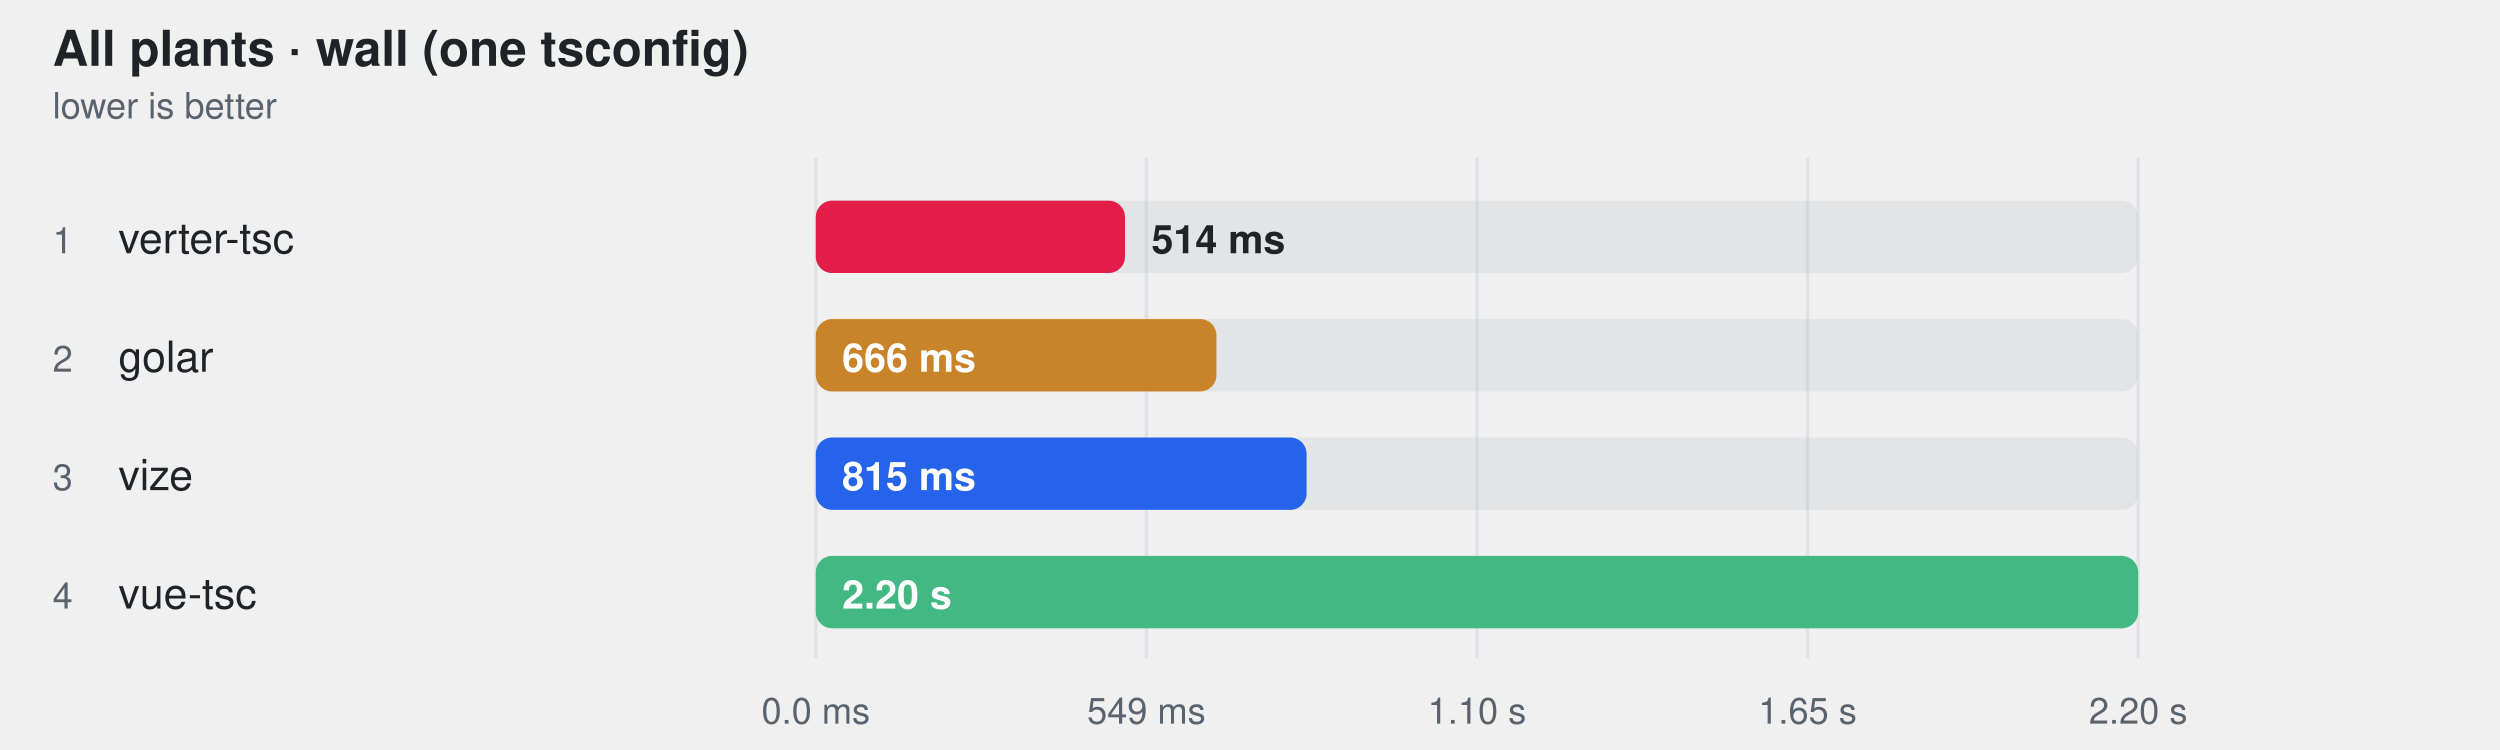
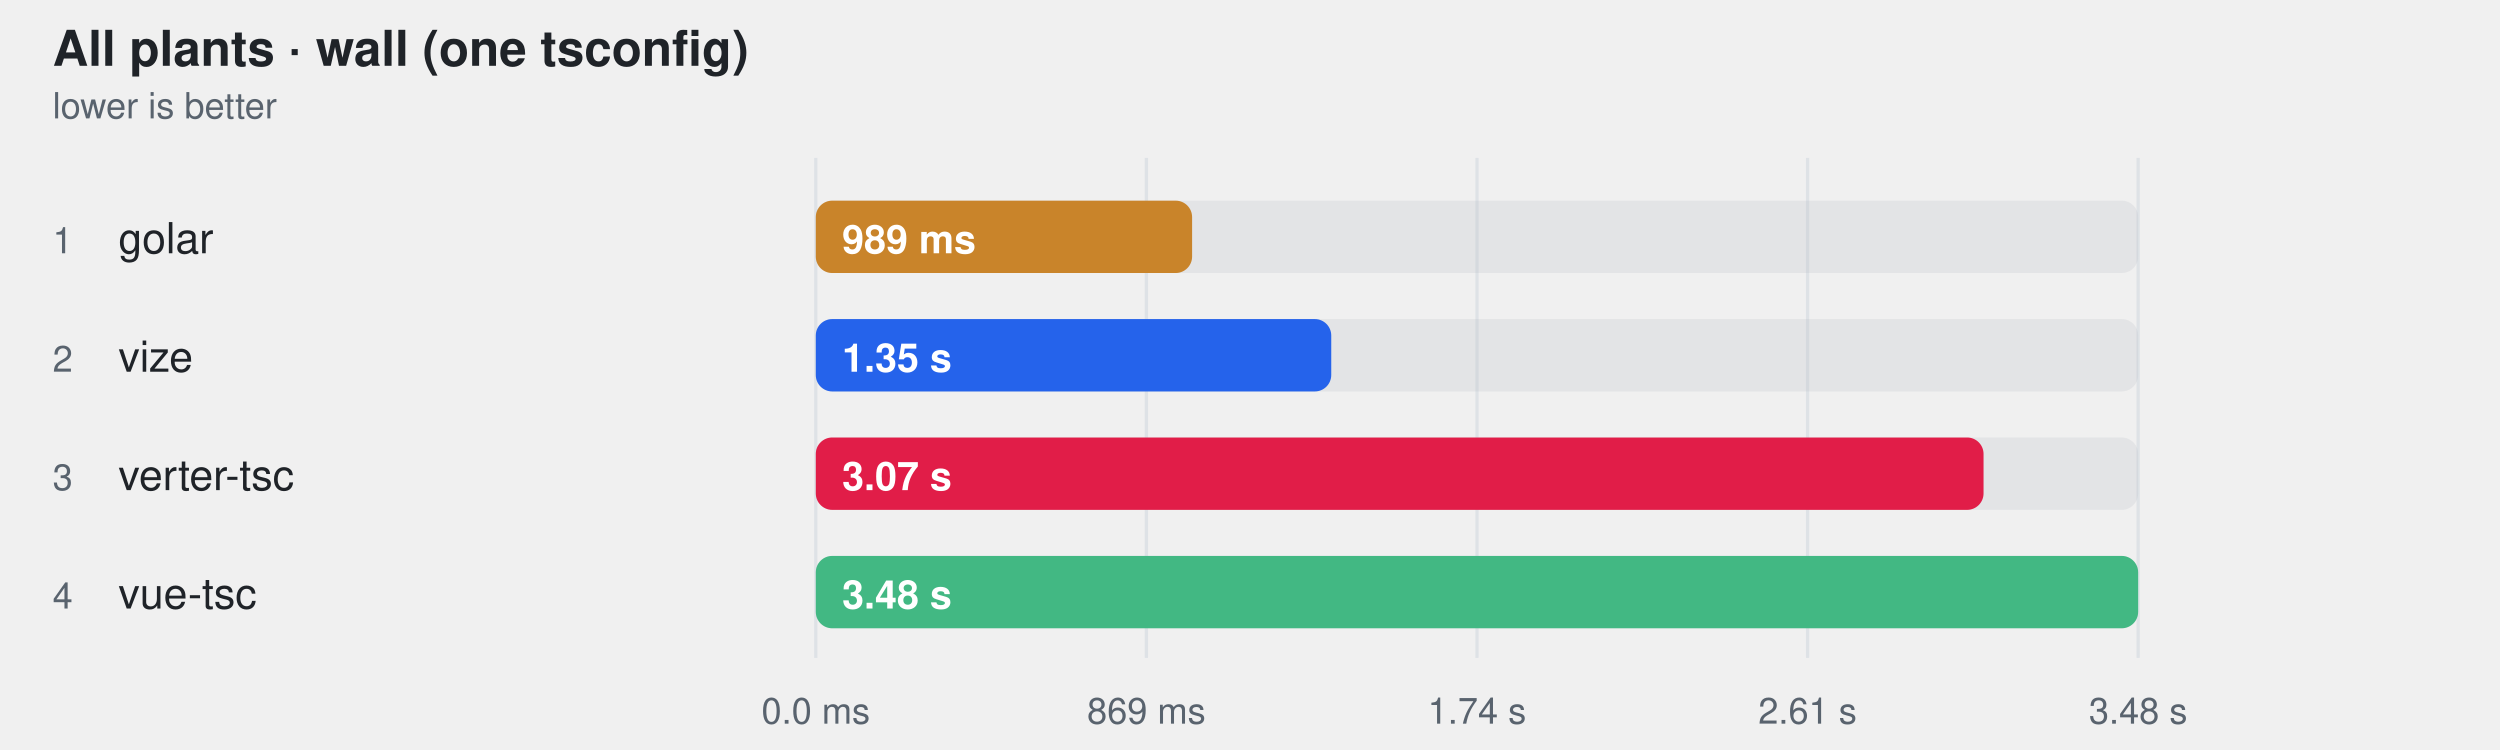
<svg xmlns="http://www.w3.org/2000/svg" width="760" height="228" viewBox="0 0 760 228" role="img" aria-label="All plants · wall (one tsconfig)">
  <style>
    text { font-family: -apple-system, BlinkMacSystemFont, "Segoe UI", Helvetica, Arial, sans-serif; }
  </style>
  <text fill="#1f2328" x="16" y="20" font-size="15" font-weight="600">All plants · wall (one tsconfig)</text>
  <text fill="#59636e" x="16" y="36" font-size="11">lower is better</text>
  <line x1="248" y1="48" x2="248" y2="200" stroke="#d0d7de" stroke-opacity="0.55" />
  <text fill="#59636e" x="248" y="220" text-anchor="middle" font-size="11">0.0 ms</text>
  <line x1="348.5" y1="48" x2="348.5" y2="200" stroke="#d0d7de" stroke-opacity="0.55" />
-   <text fill="#59636e" x="348.5" y="220" text-anchor="middle" font-size="11">549 ms</text>
+   <text fill="#59636e" x="348.5" y="220" text-anchor="middle" font-size="11">869 ms</text>
  <line x1="449" y1="48" x2="449" y2="200" stroke="#d0d7de" stroke-opacity="0.55" />
-   <text fill="#59636e" x="449" y="220" text-anchor="middle" font-size="11">1.10 s</text>
+   <text fill="#59636e" x="449" y="220" text-anchor="middle" font-size="11">1.74 s</text>
  <line x1="549.5" y1="48" x2="549.5" y2="200" stroke="#d0d7de" stroke-opacity="0.55" />
-   <text fill="#59636e" x="549.5" y="220" text-anchor="middle" font-size="11">1.65 s</text>
+   <text fill="#59636e" x="549.5" y="220" text-anchor="middle" font-size="11">2.61 s</text>
  <line x1="650" y1="48" x2="650" y2="200" stroke="#d0d7de" stroke-opacity="0.55" />
-   <text fill="#59636e" x="650" y="220" text-anchor="middle" font-size="11">2.20 s</text>
+   <text fill="#59636e" x="650" y="220" text-anchor="middle" font-size="11">3.48 s</text>
  <text fill="#59636e" x="16" y="77" font-size="11">1</text>
-   <text fill="#1f2328" x="36" y="77" font-size="13">verter-tsc</text>
+   <text fill="#1f2328" x="36" y="77" font-size="13">golar</text>
  <rect x="248" y="61" width="402" height="22" rx="5" fill="#afb8c133" />
-   <rect x="248" y="61" width="94.0" height="22" rx="5" fill="#e11d48" />
-   <text fill="#1f2328" x="350.04" y="77" font-size="12" font-weight="600">514 ms</text>
+   <rect x="248" y="61" width="114.4" height="22" rx="5" fill="#c9842a" />
+   <text fill="#ffffff" x="256" y="77" font-size="12" font-weight="600">989 ms</text>
  <text fill="#59636e" x="16" y="113" font-size="11">2</text>
-   <text fill="#1f2328" x="36" y="113" font-size="13">golar</text>
+   <text fill="#1f2328" x="36" y="113" font-size="13">vize</text>
  <rect x="248" y="97" width="402" height="22" rx="5" fill="#afb8c133" />
-   <rect x="248" y="97" width="121.8" height="22" rx="5" fill="#c9842a" />
-   <text fill="#ffffff" x="256" y="113" font-size="12" font-weight="600">666 ms</text>
+   <rect x="248" y="97" width="156.7" height="22" rx="5" fill="#2563eb" />
+   <text fill="#ffffff" x="256" y="113" font-size="12" font-weight="600">1.35 s</text>
  <text fill="#59636e" x="16" y="149" font-size="11">3</text>
-   <text fill="#1f2328" x="36" y="149" font-size="13">vize</text>
+   <text fill="#1f2328" x="36" y="149" font-size="13">verter-tsc</text>
  <rect x="248" y="133" width="402" height="22" rx="5" fill="#afb8c133" />
-   <rect x="248" y="133" width="149.2" height="22" rx="5" fill="#2563eb" />
-   <text fill="#ffffff" x="256" y="149" font-size="12" font-weight="600">815 ms</text>
+   <rect x="248" y="133" width="355.0" height="22" rx="5" fill="#e11d48" />
+   <text fill="#ffffff" x="256" y="149" font-size="12" font-weight="600">3.07 s</text>
  <text fill="#59636e" x="16" y="185" font-size="11">4</text>
  <text fill="#1f2328" x="36" y="185" font-size="13">vue-tsc</text>
  <rect x="248" y="169" width="402" height="22" rx="5" fill="#afb8c133" />
  <rect x="248" y="169" width="402.0" height="22" rx="5" fill="#42b883" />
-   <text fill="#ffffff" x="256" y="185" font-size="12" font-weight="600">2.20 s</text>
+   <text fill="#ffffff" x="256" y="185" font-size="12" font-weight="600">3.48 s</text>
</svg>
